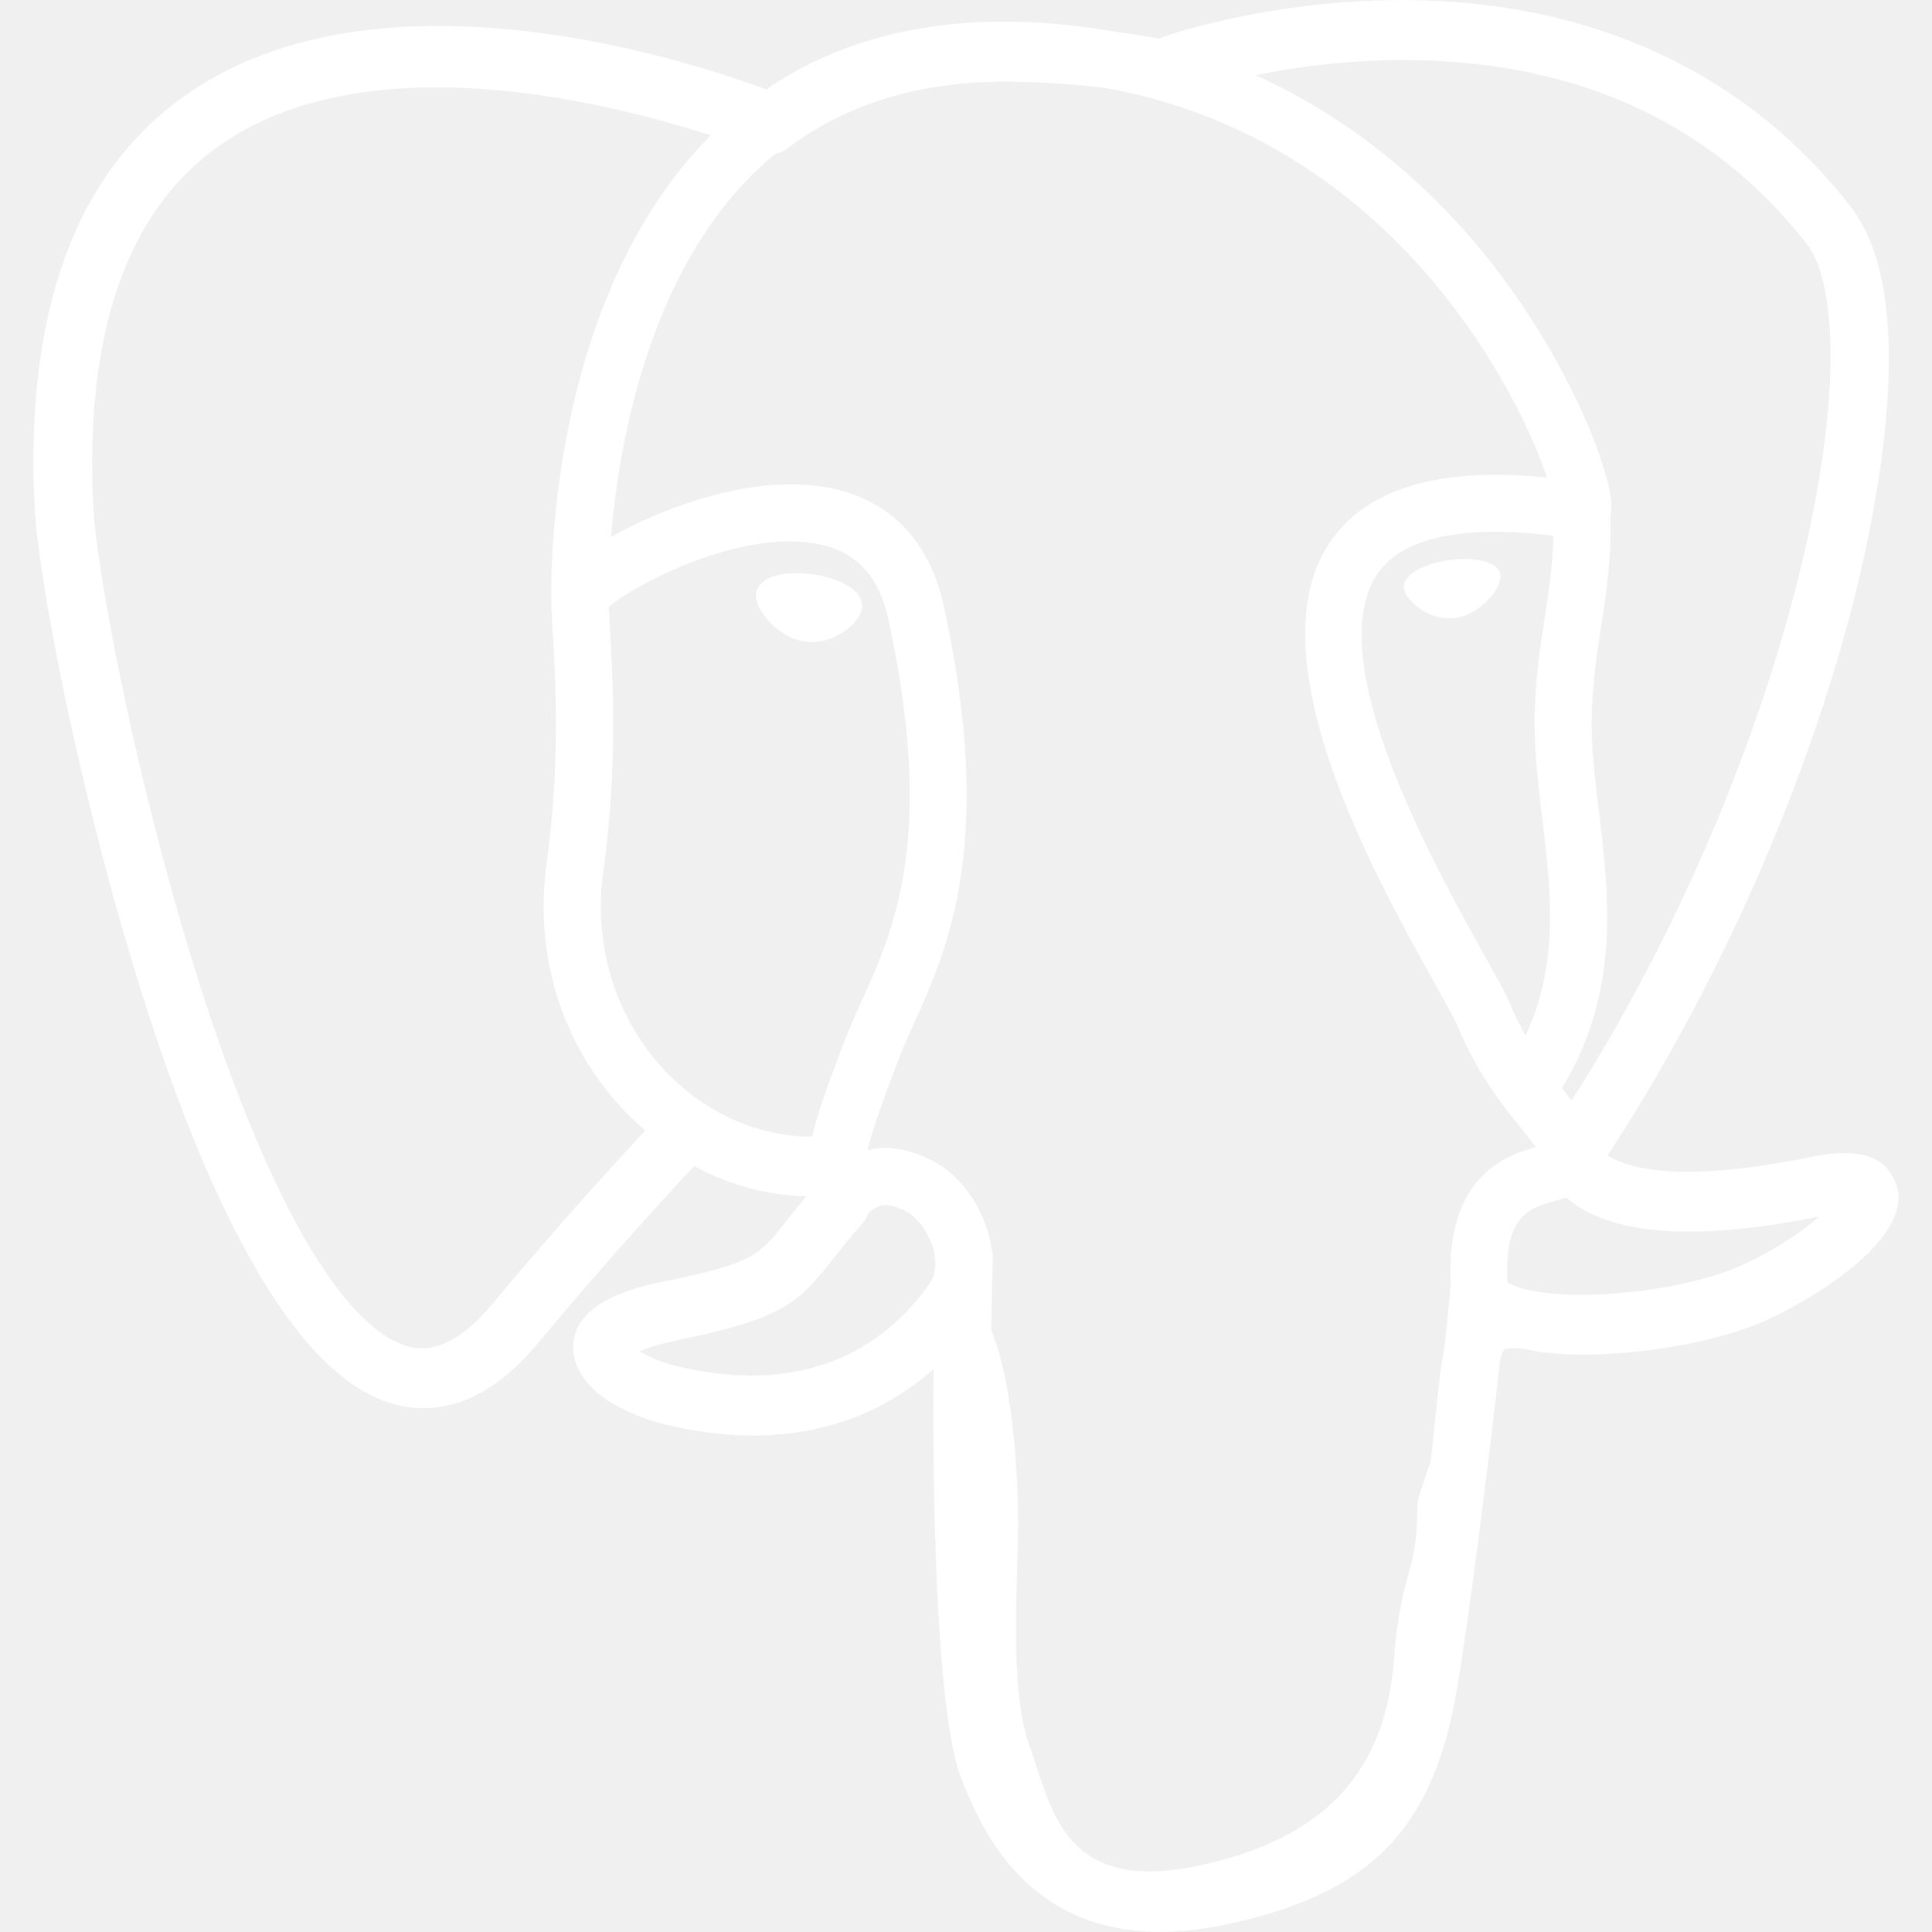
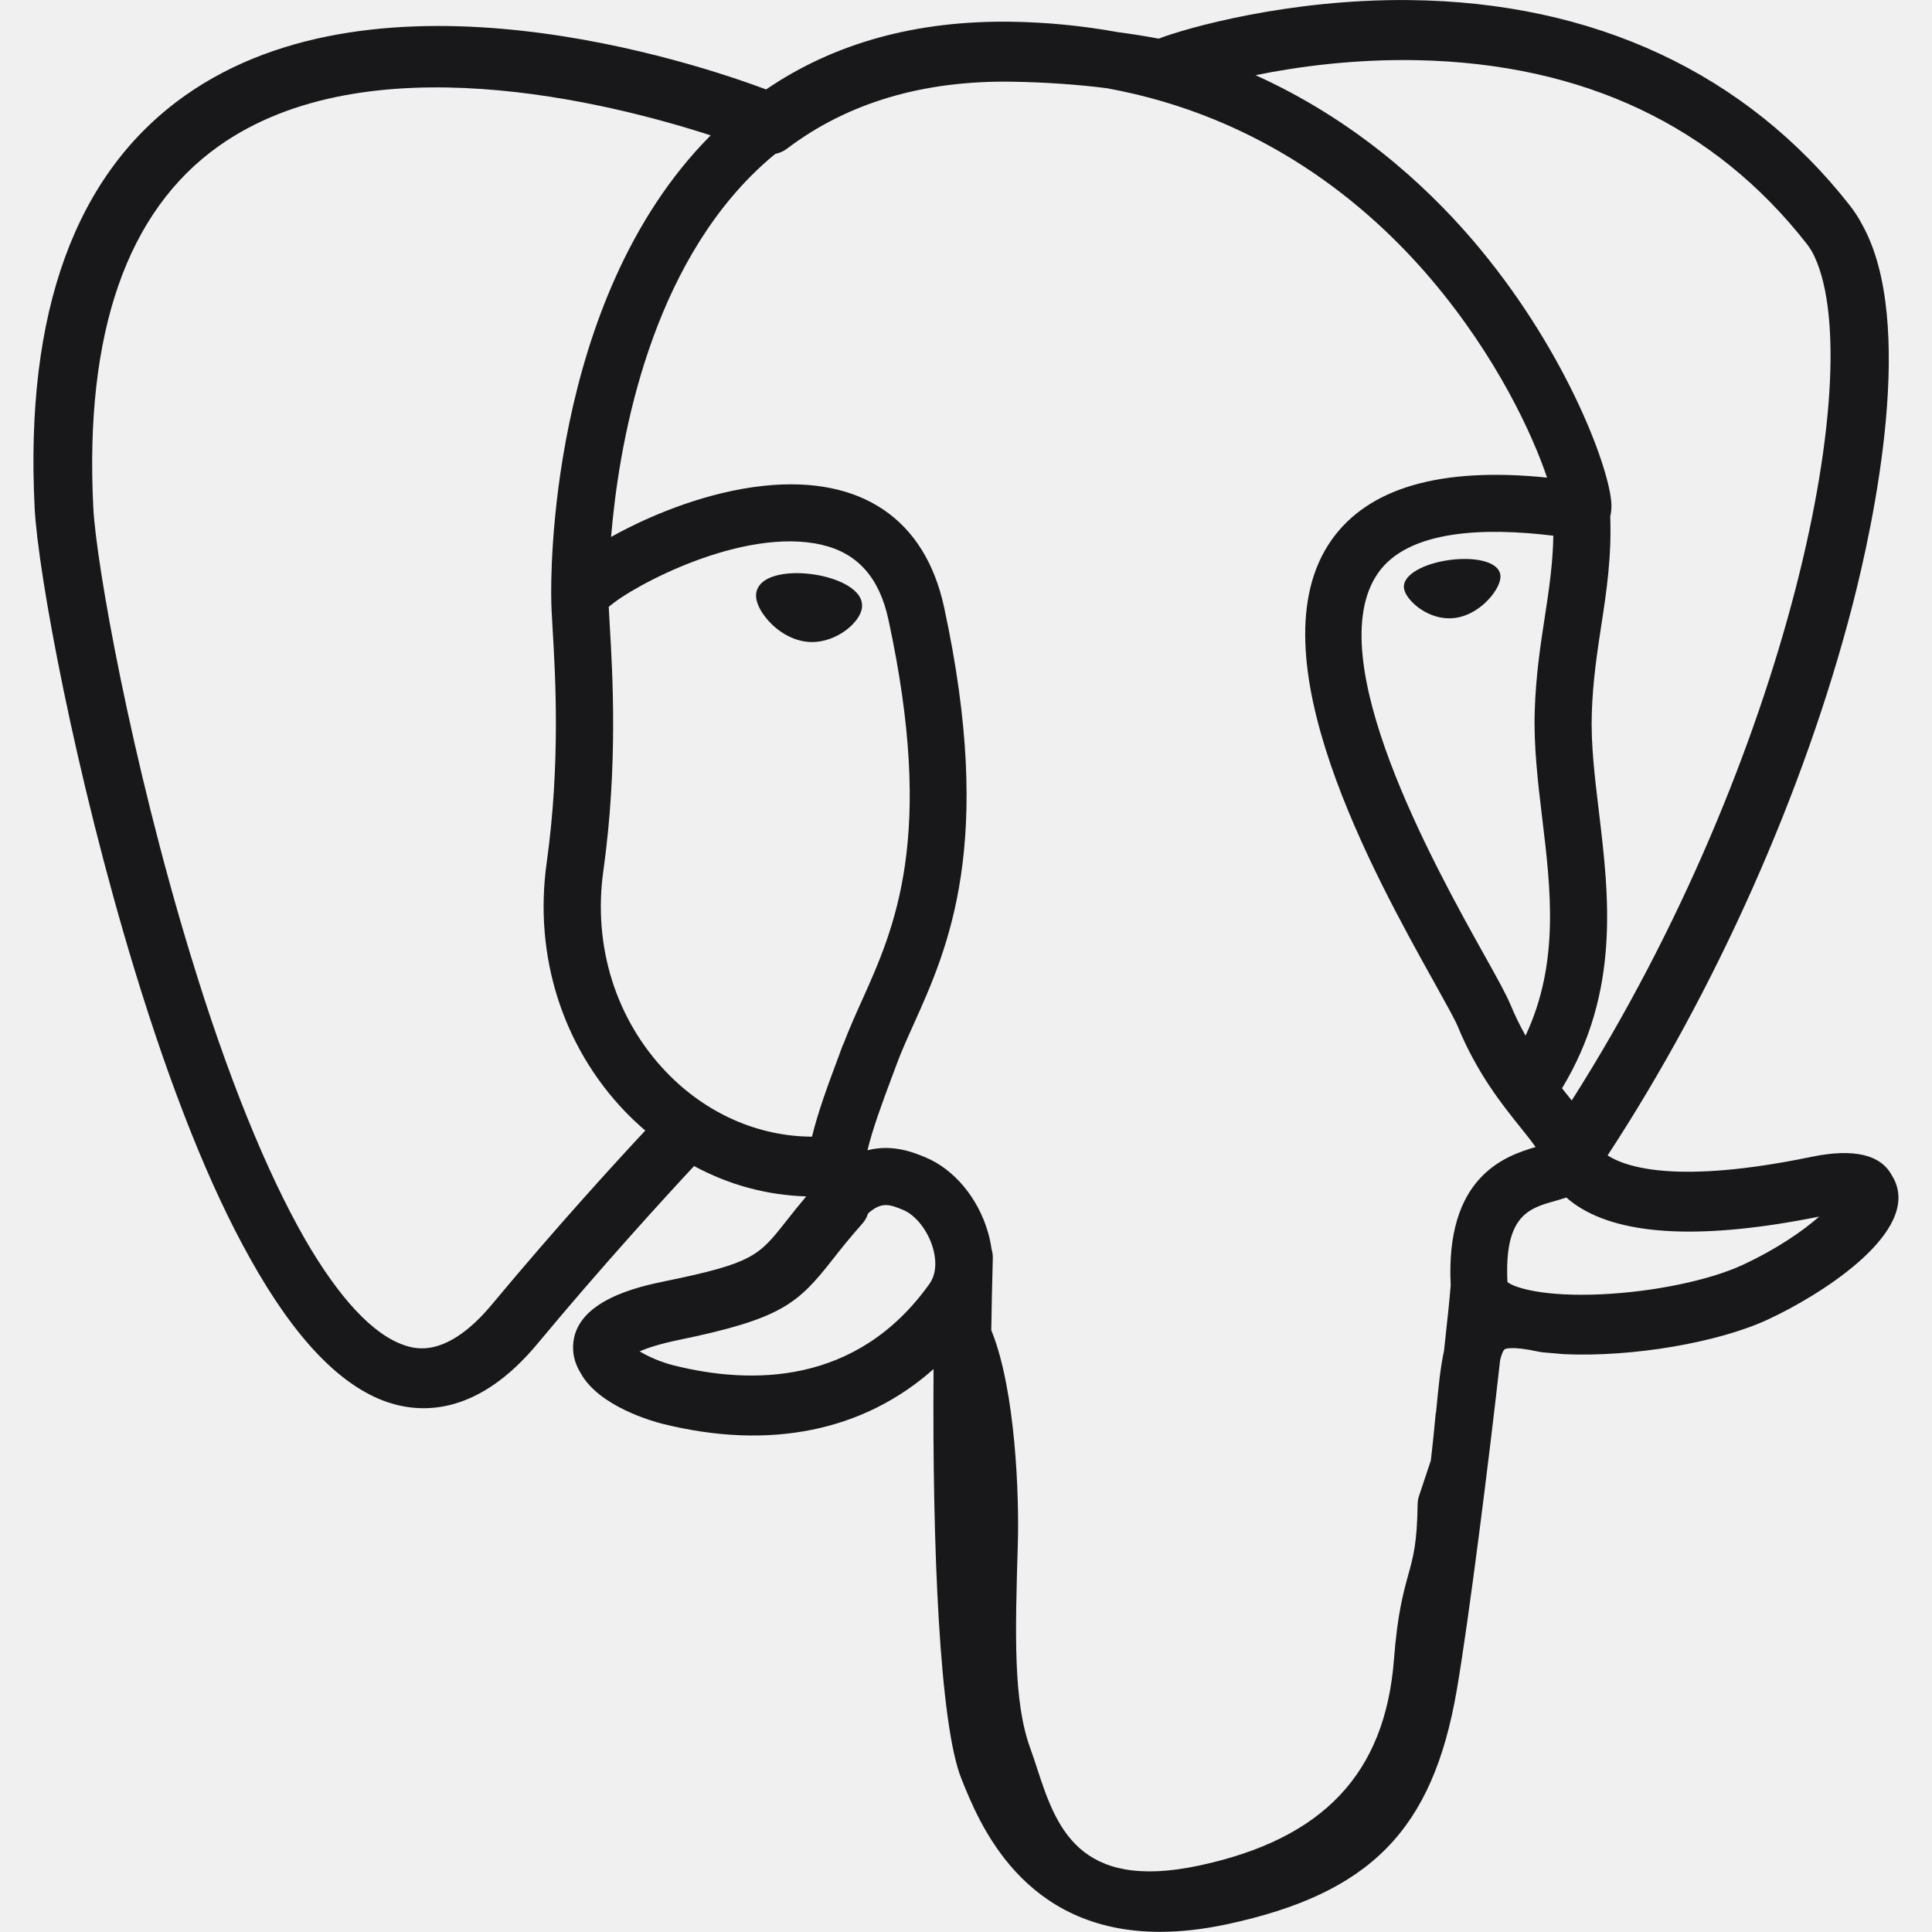
- <svg xmlns="http://www.w3.org/2000/svg" fill="#ffffff" role="img" viewBox="0 0 24 24">
+ <svg xmlns="http://www.w3.org/2000/svg" fill="#18181B" role="img" viewBox="0 0 24 24">
  <path d="M23.559 14.723a.527.527 0 0 0-.056-.119c-.139-.263-.477-.342-1.007-.232-1.653.341-2.293.131-2.526-.019 1.342-2.048 2.445-4.522 3.041-6.83.271-1.051.798-3.524.122-4.732a1.564 1.564 0 0 0-.151-.235C21.693.909 19.801.025 17.51.001c-1.495-.016-2.771.346-3.116.479a9.449 9.449 0 0 0-.516-.082 8.044 8.044 0 0 0-1.311-.128c-1.182-.018-2.204.264-3.05.841-.857-.321-4.789-1.645-7.222.079C.936 2.153.309 3.873.43 6.304c.041.818.507 3.334 1.242 5.744.46 1.506.939 2.702 1.433 3.582.553.994 1.126 1.593 1.714 1.79.447.149 1.133.144 1.858-.728.801-.964 1.59-1.826 1.945-2.207.435.235.906.362 1.39.377a.057.057 0 0 0 0.0.004 11.031 11.031 0 0 0-.247.305c-.339.43-.409.52-1.5.744-.31.064-1.134.234-1.146.811-.003.122.033.231.092.327.227.423.922.61 1.015.633 1.335.334 2.504.092 3.371-.679-.017 2.231.077 4.417.345 5.087.221.553.762 1.905 2.469 1.904.251 0 .526-.029.83-.094 1.782-.382 2.556-1.17 2.855-2.906.15-.871.402-2.875.539-4.101.017-.07.036-.121.057-.136.001-.001.07-.047.427.031a.367.367 0 0 0 .044.007l.254.022.015.001c.847.038 1.911-.143 2.531-.431.644-.299 1.806-1.032 1.595-1.67zM2.371 11.877c-.744-2.436-1.178-4.885-1.212-5.572-.109-2.171.417-3.683 1.562-4.493 1.837-1.299 4.84-.541 6.108-.13-.003.003-.007.006-.01.009-2.024 2.044-1.976 5.536-1.971 5.75-0.0.082.007.199.016.359.035.587.1 1.68-.073 2.918-.161 1.15.194 2.276.973 3.089.081.084.165.163.252.237-.347.371-1.1 1.193-1.903 2.158-.568.682-.96.552-1.089.509-.392-.131-.813-.587-1.238-1.322-.48-.839-.964-2.032-1.415-3.513zm6.007 5.087c-.171-.043-.327-.113-.432-.177.089-.039.237-.09.483-.141 1.283-.264 1.482-.451 1.914-1.0.099-.126.212-.269.367-.443a.355.355 0 0 0 .074-.13c.171-.151.272-.11.437-.042.156.065.308.26.369.475.029.102.062.294-.045.444-.904 1.266-2.222 1.249-3.168 1.013zm2.094-3.988-.052.141c-.133.357-.257.688-.333 1.003-.667-.002-1.317-.287-1.81-.802-.628-.655-.913-1.566-.782-2.5.183-1.308.115-2.447.079-3.059-.005-.086-.009-.161-.012-.22.296-.262 1.666-.996 2.643-.772.446.102.718.406.831.928.585 2.704.077 3.831-.33 4.736-.084.187-.163.363-.231.545zm7.364 4.572c-.017.177-.036.376-.062.596l-.146.438a.355.355 0 0 0-.018.108c-.006.475-.054.649-.115.869-.063.229-.135.489-.179 1.058-.11 1.414-.878 2.227-2.417 2.557-1.516.325-1.784-.497-2.021-1.222a6.582 6.582 0 0 0-.077-.227c-.215-.586-.191-1.412-.157-2.555.017-.561-.025-1.901-.33-2.646.004-.293.011-.591.019-.892a.353.353 0 0 0-.015-.113 1.493 1.493 0 0 0-.044-.208c-.123-.428-.421-.787-.78-.935-.142-.059-.404-.167-.718-.087.067-.276.183-.588.309-.925l.053-.142c.059-.16.134-.326.213-.501.426-.948 1.011-2.245.377-5.177-.237-1.098-1.03-1.634-2.232-1.51-.721.075-1.38.365-1.709.532a5.672 5.672 0 0 0-.196.104c.092-1.106.439-3.174 1.736-4.482a4.031 4.031 0 0 1 .303-.276.353.353 0 0 0 .145-.064c.752-.571 1.694-.851 2.802-.833.409.007.802.034 1.174.081 1.939.354 3.244 1.447 4.036 2.383.814.962 1.255 1.931 1.431 2.454-1.323-.135-2.223.127-2.68.779-.993 1.419.543 4.173 1.281 5.496.135.243.252.452.289.541.24.583.551.971.779 1.255.07.087.137.171.189.245-.401.116-1.121.383-1.055 1.717-.012.156-.042.447-.083.815-.046.208-.07.46-.099.766zm.89-1.621c-.041-.832.269-.918.597-1.01a2.857 2.857 0 0 0 .135-.041 1.202 1.202 0 0 0 .134.103c.57.377 1.582.421 3.007.134-.202.177-.519.399-.953.601-.41.19-1.096.333-1.747.364-.72.034-1.086-.081-1.172-.151zm.57-9.271c-.006.351-.054.669-.105 1.002-.055.358-.112.727-.126 1.176-.014.437.04.891.093 1.33.107.887.216 1.8-.207 2.701a3.527 3.527 0 0 1-.188-.386c-.053-.128-.167-.333-.325-.616-.616-1.104-2.057-3.69-1.319-4.745.38-.543 1.341-.566 2.178-.463zm.228 7.014a12.376 12.376 0 0 0-.085-.107l-.035-.044c.726-1.2.584-2.386.458-3.438-.052-.432-.101-.84-.088-1.223.013-.406.067-.754.118-1.091.064-.415.129-.844.111-1.351.013-.053.019-.116.012-.19-.046-.485-.6-1.938-1.729-3.253-.608-.707-1.49-1.497-2.689-2.039.525-.107 1.233-.203 2.024-.186 2.051.046 3.675.814 4.824 2.282a.908.908 0 0 1 .067.1c.723 1.356-.276 6.275-2.987 10.54zm-8.817-6.116c-.025.179-.309.422-.621.422a.582.582 0 0 1-.081-.006c-.187-.026-.377-.144-.506-.316-.046-.06-.12-.178-.105-.284.005-.04.026-.099.092-.149.118-.089.352-.123.61-.087.316.044.643.194.611.419zm7.931-.411c.011.079-.049.201-.153.31-.068.072-.212.196-.408.223a.546.546 0 0 1-.075.005c-.293 0-.541-.234-.561-.372-.024-.176.264-.311.561-.352.297-.041.611.009.636.185z" />
</svg>
